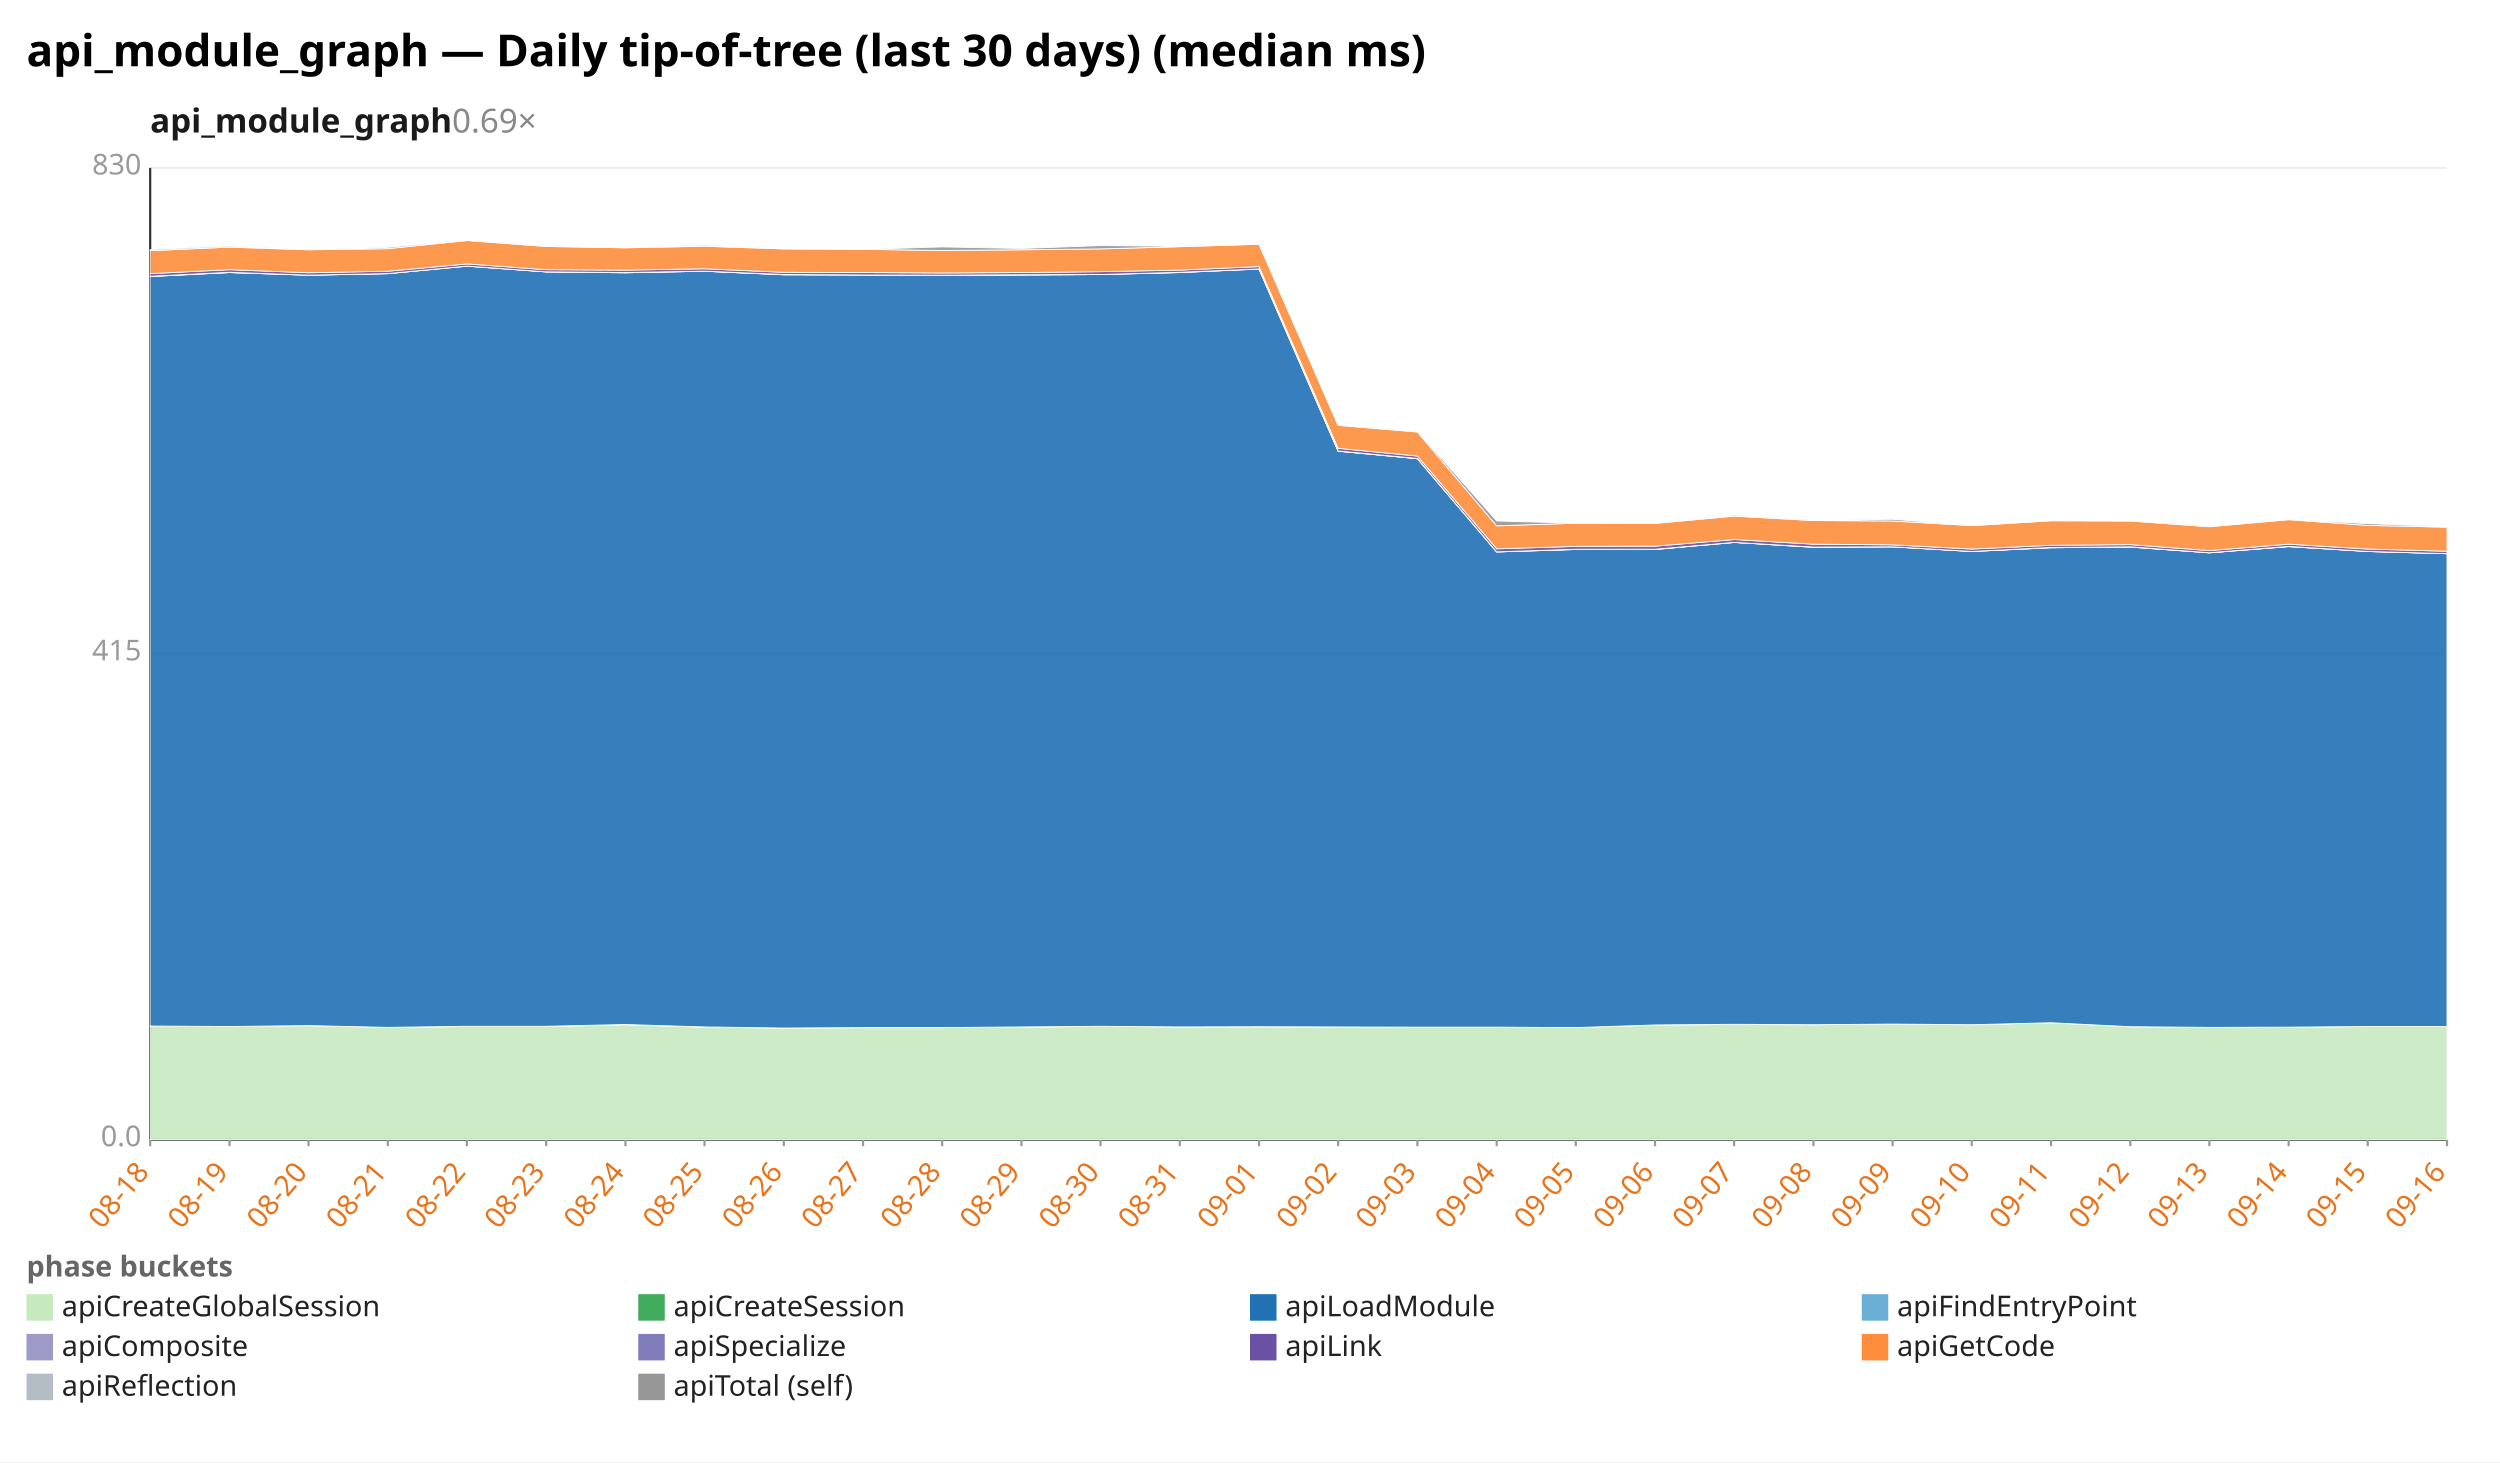
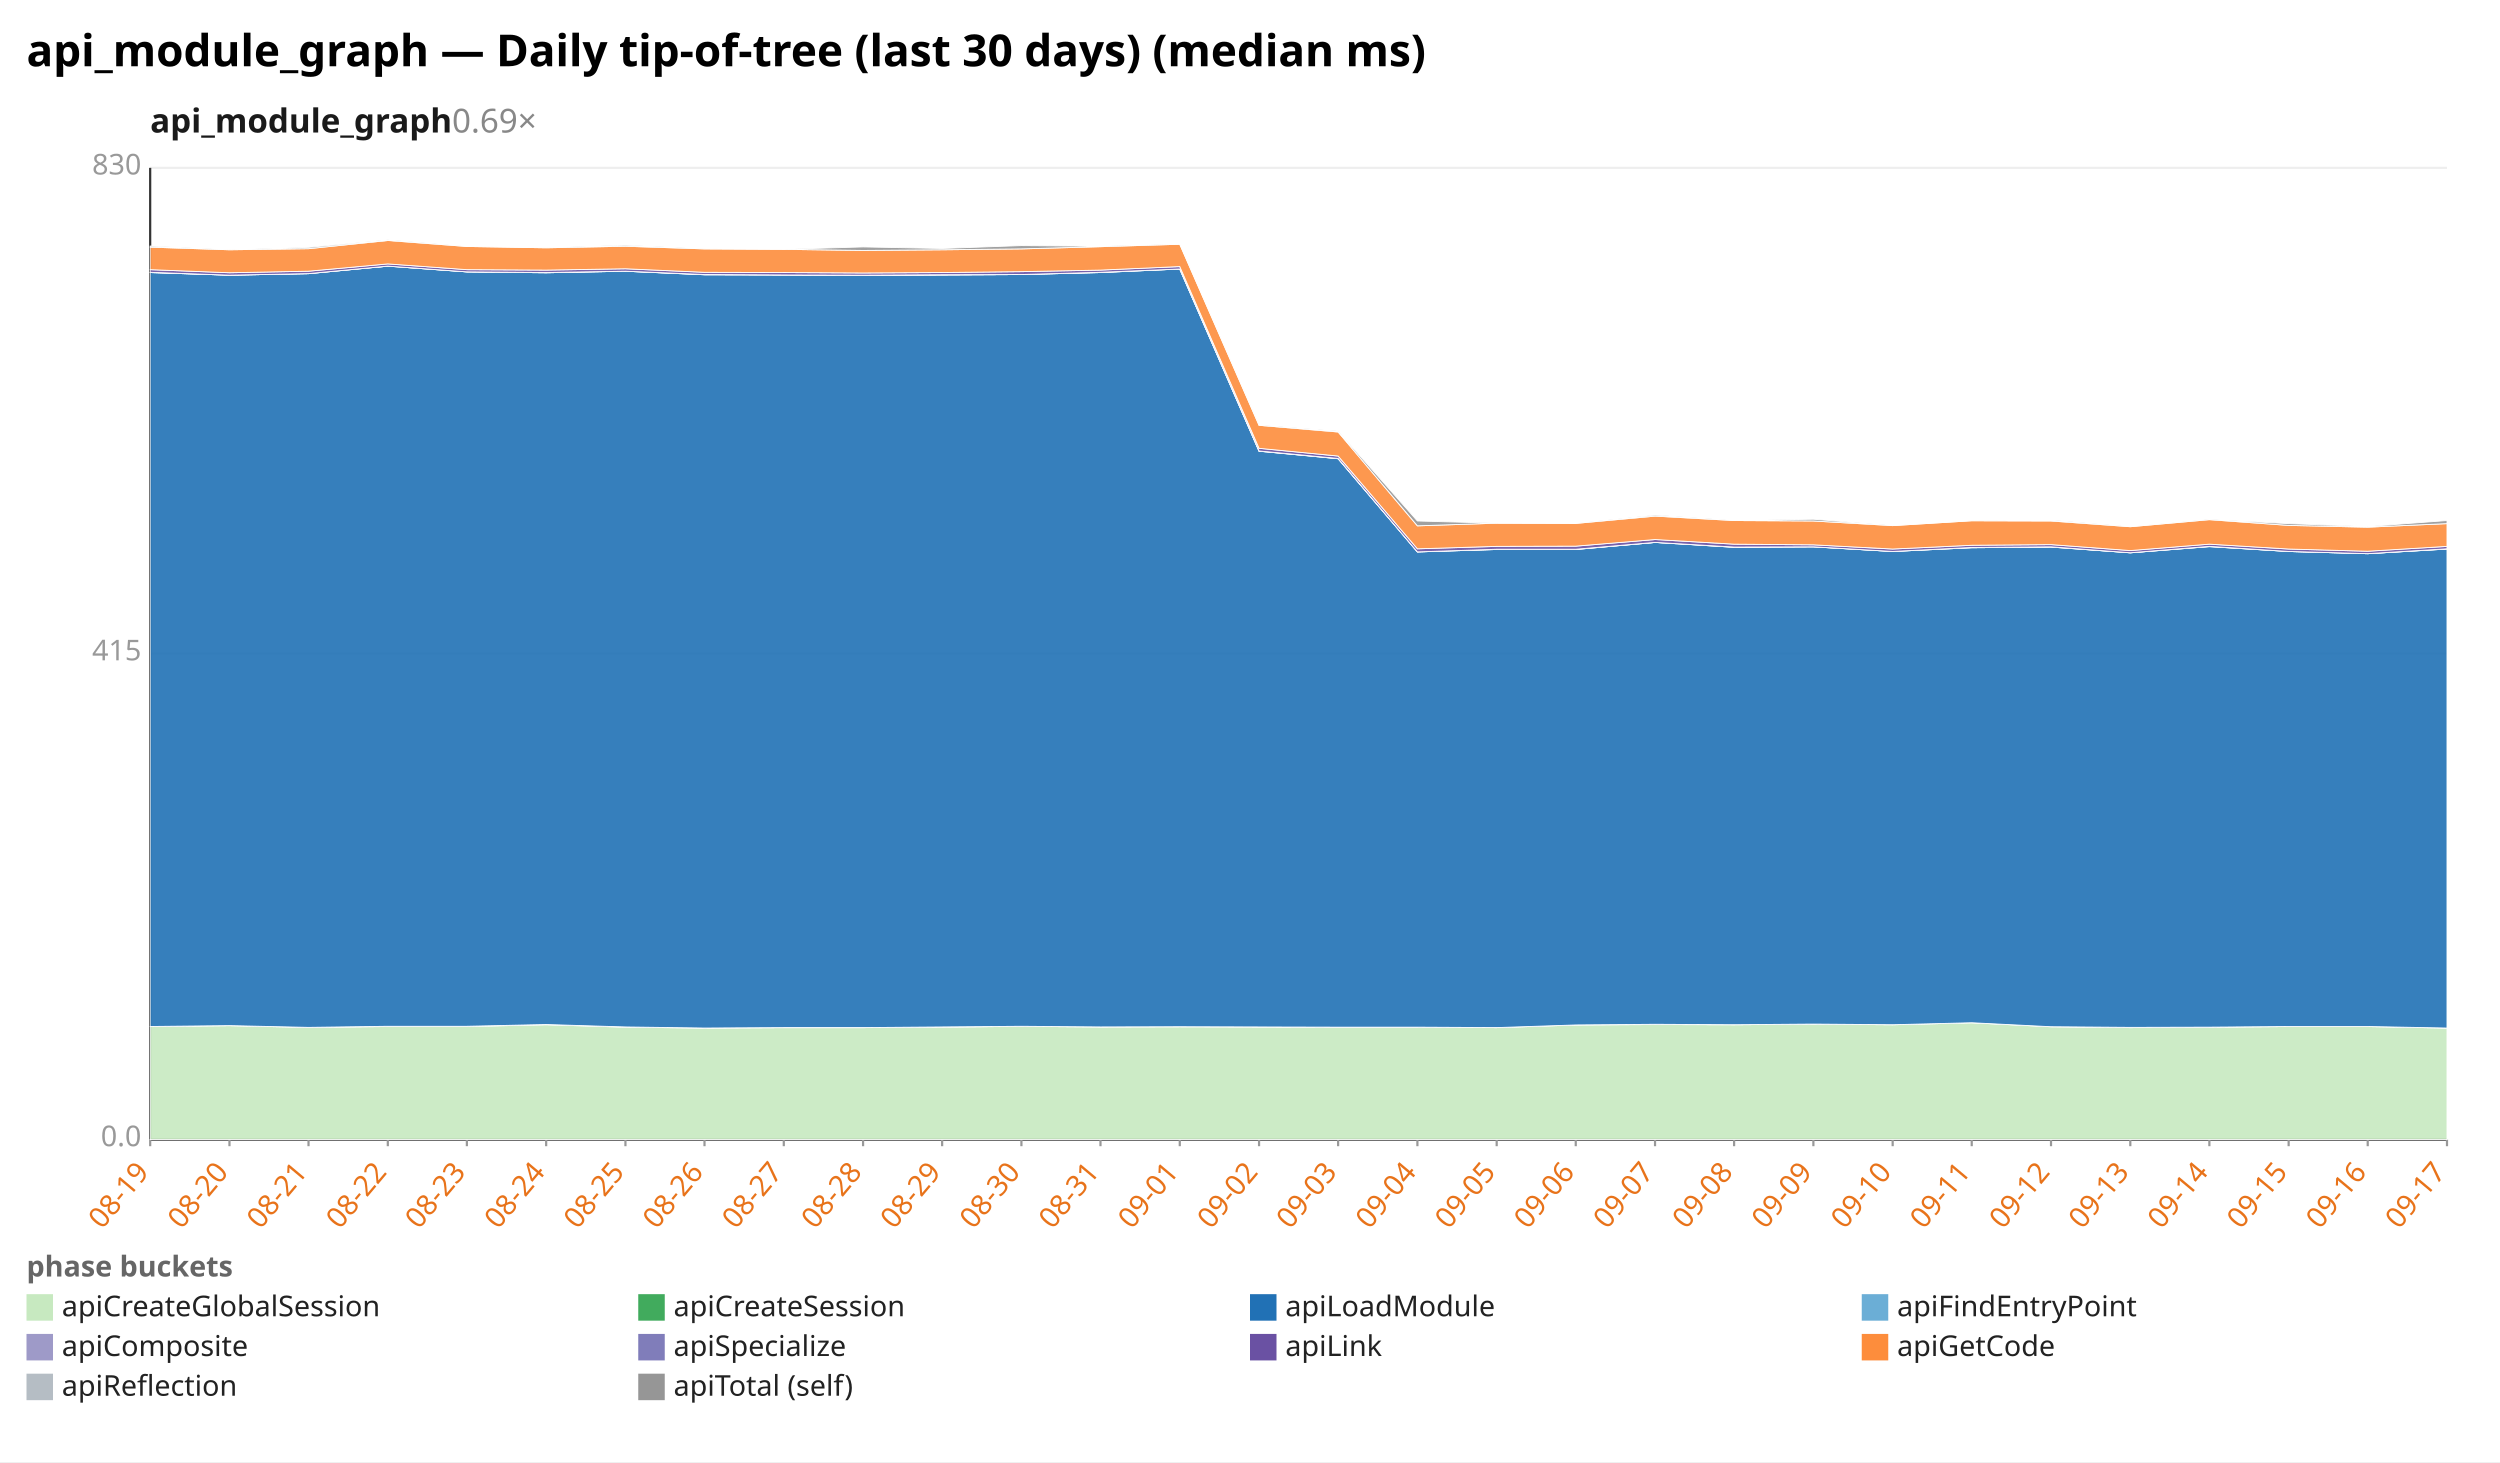
<svg xmlns="http://www.w3.org/2000/svg" width="1132" height="662" viewBox="0 0 1132 662" preserveAspectRatio="xMidYMid meet" font-family="sans-serif" font-size="13">
  <rect width="1132" height="662" fill="white" />
  <text x="12" y="30" font-size="20" font-weight="bold">api_module_graph — Daily tip-of-tree (last 30 days) (median ms)</text>
  <text x="68" y="60" font-size="15" font-weight="600" fill="#1a1a1a">api_module_graph<tspan fill="#888" font-weight="400" text-decoration="none">  0.69×</tspan>
  </text>
  <line x1="68.0" y1="516.0" x2="1108.0" y2="516.0" stroke="#eee" />
  <text x="64.0" y="519.0" text-anchor="end" fill="#999">0.0</text>
  <line x1="68.0" y1="296.0" x2="1108.0" y2="296.0" stroke="#eee" />
  <text x="64.0" y="299.0" text-anchor="end" fill="#999">415</text>
  <line x1="68.0" y1="76.0" x2="1108.0" y2="76.0" stroke="#eee" />
  <text x="64.0" y="79.0" text-anchor="end" fill="#999">830</text>
  <line x1="68.0" y1="76.0" x2="68.0" y2="516.0" stroke="#333" />
  <line x1="68.0" y1="516.0" x2="1108.0" y2="516.0" stroke="#333" />
  <line x1="68.0" y1="516.0" x2="68.0" y2="519.0" stroke="#999" />
-   <text x="68.0" y="531.0" text-anchor="end" fill="#e8731a" transform="rotate(-50 68.0 531.0)">08-18</text>
+   <text x="68.0" y="531.0" text-anchor="end" fill="#e8731a" transform="rotate(-50 68.0 531.0)">08-19</text>
  <line x1="103.9" y1="516.0" x2="103.9" y2="519.0" stroke="#999" />
-   <text x="103.9" y="531.0" text-anchor="end" fill="#e8731a" transform="rotate(-50 103.9 531.0)">08-19</text>
+   <text x="103.9" y="531.0" text-anchor="end" fill="#e8731a" transform="rotate(-50 103.9 531.0)">08-20</text>
  <line x1="139.7" y1="516.0" x2="139.7" y2="519.0" stroke="#999" />
-   <text x="139.7" y="531.0" text-anchor="end" fill="#e8731a" transform="rotate(-50 139.7 531.0)">08-20</text>
+   <text x="139.7" y="531.0" text-anchor="end" fill="#e8731a" transform="rotate(-50 139.7 531.0)">08-21</text>
  <line x1="175.6" y1="516.0" x2="175.6" y2="519.0" stroke="#999" />
-   <text x="175.6" y="531.0" text-anchor="end" fill="#e8731a" transform="rotate(-50 175.6 531.0)">08-21</text>
+   <text x="175.6" y="531.0" text-anchor="end" fill="#e8731a" transform="rotate(-50 175.6 531.0)">08-22</text>
  <line x1="211.4" y1="516.0" x2="211.4" y2="519.0" stroke="#999" />
-   <text x="211.4" y="531.0" text-anchor="end" fill="#e8731a" transform="rotate(-50 211.4 531.0)">08-22</text>
+   <text x="211.4" y="531.0" text-anchor="end" fill="#e8731a" transform="rotate(-50 211.4 531.0)">08-23</text>
  <line x1="247.3" y1="516.0" x2="247.3" y2="519.0" stroke="#999" />
-   <text x="247.3" y="531.0" text-anchor="end" fill="#e8731a" transform="rotate(-50 247.3 531.0)">08-23</text>
+   <text x="247.3" y="531.0" text-anchor="end" fill="#e8731a" transform="rotate(-50 247.3 531.0)">08-24</text>
  <line x1="283.2" y1="516.0" x2="283.2" y2="519.0" stroke="#999" />
-   <text x="283.2" y="531.0" text-anchor="end" fill="#e8731a" transform="rotate(-50 283.2 531.0)">08-24</text>
+   <text x="283.2" y="531.0" text-anchor="end" fill="#e8731a" transform="rotate(-50 283.2 531.0)">08-25</text>
  <line x1="319.0" y1="516.0" x2="319.0" y2="519.0" stroke="#999" />
-   <text x="319.0" y="531.0" text-anchor="end" fill="#e8731a" transform="rotate(-50 319.0 531.0)">08-25</text>
+   <text x="319.0" y="531.0" text-anchor="end" fill="#e8731a" transform="rotate(-50 319.0 531.0)">08-26</text>
  <line x1="354.9" y1="516.0" x2="354.9" y2="519.0" stroke="#999" />
-   <text x="354.9" y="531.0" text-anchor="end" fill="#e8731a" transform="rotate(-50 354.9 531.0)">08-26</text>
+   <text x="354.9" y="531.0" text-anchor="end" fill="#e8731a" transform="rotate(-50 354.9 531.0)">08-27</text>
  <line x1="390.8" y1="516.0" x2="390.8" y2="519.0" stroke="#999" />
-   <text x="390.8" y="531.0" text-anchor="end" fill="#e8731a" transform="rotate(-50 390.8 531.0)">08-27</text>
+   <text x="390.8" y="531.0" text-anchor="end" fill="#e8731a" transform="rotate(-50 390.8 531.0)">08-28</text>
  <line x1="426.6" y1="516.0" x2="426.6" y2="519.0" stroke="#999" />
-   <text x="426.6" y="531.0" text-anchor="end" fill="#e8731a" transform="rotate(-50 426.6 531.0)">08-28</text>
+   <text x="426.6" y="531.0" text-anchor="end" fill="#e8731a" transform="rotate(-50 426.6 531.0)">08-29</text>
  <line x1="462.5" y1="516.0" x2="462.5" y2="519.0" stroke="#999" />
-   <text x="462.5" y="531.0" text-anchor="end" fill="#e8731a" transform="rotate(-50 462.5 531.0)">08-29</text>
+   <text x="462.5" y="531.0" text-anchor="end" fill="#e8731a" transform="rotate(-50 462.5 531.0)">08-30</text>
  <line x1="498.3" y1="516.0" x2="498.3" y2="519.0" stroke="#999" />
-   <text x="498.3" y="531.0" text-anchor="end" fill="#e8731a" transform="rotate(-50 498.3 531.0)">08-30</text>
+   <text x="498.3" y="531.0" text-anchor="end" fill="#e8731a" transform="rotate(-50 498.3 531.0)">08-31</text>
  <line x1="534.2" y1="516.0" x2="534.2" y2="519.0" stroke="#999" />
-   <text x="534.2" y="531.0" text-anchor="end" fill="#e8731a" transform="rotate(-50 534.2 531.0)">08-31</text>
+   <text x="534.2" y="531.0" text-anchor="end" fill="#e8731a" transform="rotate(-50 534.2 531.0)">09-01</text>
  <line x1="570.1" y1="516.0" x2="570.1" y2="519.0" stroke="#999" />
-   <text x="570.1" y="531.0" text-anchor="end" fill="#e8731a" transform="rotate(-50 570.1 531.0)">09-01</text>
+   <text x="570.1" y="531.0" text-anchor="end" fill="#e8731a" transform="rotate(-50 570.1 531.0)">09-02</text>
  <line x1="605.9" y1="516.0" x2="605.9" y2="519.0" stroke="#999" />
-   <text x="605.9" y="531.0" text-anchor="end" fill="#e8731a" transform="rotate(-50 605.9 531.0)">09-02</text>
+   <text x="605.9" y="531.0" text-anchor="end" fill="#e8731a" transform="rotate(-50 605.9 531.0)">09-03</text>
  <line x1="641.8" y1="516.0" x2="641.8" y2="519.0" stroke="#999" />
-   <text x="641.8" y="531.0" text-anchor="end" fill="#e8731a" transform="rotate(-50 641.8 531.0)">09-03</text>
+   <text x="641.8" y="531.0" text-anchor="end" fill="#e8731a" transform="rotate(-50 641.8 531.0)">09-04</text>
  <line x1="677.7" y1="516.0" x2="677.7" y2="519.0" stroke="#999" />
-   <text x="677.7" y="531.0" text-anchor="end" fill="#e8731a" transform="rotate(-50 677.7 531.0)">09-04</text>
+   <text x="677.7" y="531.0" text-anchor="end" fill="#e8731a" transform="rotate(-50 677.7 531.0)">09-05</text>
  <line x1="713.5" y1="516.0" x2="713.5" y2="519.0" stroke="#999" />
-   <text x="713.5" y="531.0" text-anchor="end" fill="#e8731a" transform="rotate(-50 713.5 531.0)">09-05</text>
+   <text x="713.5" y="531.0" text-anchor="end" fill="#e8731a" transform="rotate(-50 713.5 531.0)">09-06</text>
  <line x1="749.4" y1="516.0" x2="749.4" y2="519.0" stroke="#999" />
-   <text x="749.4" y="531.0" text-anchor="end" fill="#e8731a" transform="rotate(-50 749.4 531.0)">09-06</text>
+   <text x="749.4" y="531.0" text-anchor="end" fill="#e8731a" transform="rotate(-50 749.4 531.0)">09-07</text>
  <line x1="785.2" y1="516.0" x2="785.2" y2="519.0" stroke="#999" />
-   <text x="785.2" y="531.0" text-anchor="end" fill="#e8731a" transform="rotate(-50 785.2 531.0)">09-07</text>
+   <text x="785.2" y="531.0" text-anchor="end" fill="#e8731a" transform="rotate(-50 785.2 531.0)">09-08</text>
  <line x1="821.1" y1="516.0" x2="821.1" y2="519.0" stroke="#999" />
-   <text x="821.1" y="531.0" text-anchor="end" fill="#e8731a" transform="rotate(-50 821.1 531.0)">09-08</text>
+   <text x="821.1" y="531.0" text-anchor="end" fill="#e8731a" transform="rotate(-50 821.1 531.0)">09-09</text>
  <line x1="857.0" y1="516.0" x2="857.0" y2="519.0" stroke="#999" />
-   <text x="857.0" y="531.0" text-anchor="end" fill="#e8731a" transform="rotate(-50 857.0 531.0)">09-09</text>
+   <text x="857.0" y="531.0" text-anchor="end" fill="#e8731a" transform="rotate(-50 857.0 531.0)">09-10</text>
  <line x1="892.8" y1="516.0" x2="892.8" y2="519.0" stroke="#999" />
-   <text x="892.8" y="531.0" text-anchor="end" fill="#e8731a" transform="rotate(-50 892.8 531.0)">09-10</text>
+   <text x="892.8" y="531.0" text-anchor="end" fill="#e8731a" transform="rotate(-50 892.8 531.0)">09-11</text>
  <line x1="928.7" y1="516.0" x2="928.7" y2="519.0" stroke="#999" />
-   <text x="928.7" y="531.0" text-anchor="end" fill="#e8731a" transform="rotate(-50 928.7 531.0)">09-11</text>
+   <text x="928.7" y="531.0" text-anchor="end" fill="#e8731a" transform="rotate(-50 928.7 531.0)">09-12</text>
  <line x1="964.6" y1="516.0" x2="964.6" y2="519.0" stroke="#999" />
-   <text x="964.6" y="531.0" text-anchor="end" fill="#e8731a" transform="rotate(-50 964.6 531.0)">09-12</text>
+   <text x="964.6" y="531.0" text-anchor="end" fill="#e8731a" transform="rotate(-50 964.6 531.0)">09-13</text>
  <line x1="1000.4" y1="516.0" x2="1000.4" y2="519.0" stroke="#999" />
-   <text x="1000.4" y="531.0" text-anchor="end" fill="#e8731a" transform="rotate(-50 1000.4 531.0)">09-13</text>
+   <text x="1000.4" y="531.0" text-anchor="end" fill="#e8731a" transform="rotate(-50 1000.4 531.0)">09-14</text>
  <line x1="1036.3" y1="516.0" x2="1036.3" y2="519.0" stroke="#999" />
-   <text x="1036.3" y="531.0" text-anchor="end" fill="#e8731a" transform="rotate(-50 1036.3 531.0)">09-14</text>
+   <text x="1036.3" y="531.0" text-anchor="end" fill="#e8731a" transform="rotate(-50 1036.3 531.0)">09-15</text>
  <line x1="1072.1" y1="516.0" x2="1072.1" y2="519.0" stroke="#999" />
-   <text x="1072.1" y="531.0" text-anchor="end" fill="#e8731a" transform="rotate(-50 1072.1 531.0)">09-15</text>
+   <text x="1072.1" y="531.0" text-anchor="end" fill="#e8731a" transform="rotate(-50 1072.1 531.0)">09-16</text>
  <line x1="1108.0" y1="516.0" x2="1108.0" y2="519.0" stroke="#999" />
-   <text x="1108.0" y="531.0" text-anchor="end" fill="#e8731a" transform="rotate(-50 1108.0 531.0)">09-16</text>
-   <polygon points="68.0,464.7 103.9,464.8 139.7,464.4 175.6,465.2 211.4,464.8 247.3,464.8 283.2,464.0 319.0,465.1 354.9,465.5 390.8,465.3 426.6,465.3 462.5,465.1 498.3,464.7 534.2,465.0 570.1,464.9 605.9,465.0 641.8,465.1 677.7,465.1 713.5,465.3 749.4,464.1 785.2,463.9 821.1,464.0 857.0,463.7 892.8,464.0 928.7,463.1 964.6,464.9 1000.4,465.3 1036.3,465.1 1072.1,464.8 1108.0,464.8 1108.0,516.0 1072.1,516.0 1036.3,516.0 1000.4,516.0 964.6,516.0 928.7,516.0 892.8,516.0 857.0,516.0 821.1,516.0 785.2,516.0 749.4,516.0 713.5,516.0 677.7,516.0 641.8,516.0 605.9,516.0 570.1,516.0 534.2,516.0 498.3,516.0 462.5,516.0 426.6,516.0 390.8,516.0 354.9,516.0 319.0,516.0 283.2,516.0 247.3,516.0 211.4,516.0 175.6,516.0 139.7,516.0 103.9,516.0 68.0,516.0" fill="#c7e9c0" fill-opacity="0.9" stroke="#fff" stroke-width="0.4" />
-   <polygon points="68.0,464.6 103.9,464.8 139.7,464.4 175.6,465.2 211.4,464.7 247.3,464.7 283.2,463.9 319.0,465.0 354.9,465.5 390.8,465.3 426.6,465.3 462.5,465.0 498.3,464.7 534.2,465.0 570.1,464.9 605.9,465.0 641.8,465.1 677.7,465.1 713.5,465.3 749.4,464.1 785.2,463.8 821.1,464.0 857.0,463.7 892.8,464.0 928.7,463.1 964.6,464.9 1000.4,465.2 1036.3,465.1 1072.1,464.8 1108.0,464.8 1108.0,464.8 1072.1,464.8 1036.3,465.1 1000.4,465.3 964.6,464.9 928.7,463.1 892.8,464.0 857.0,463.7 821.1,464.0 785.2,463.9 749.4,464.1 713.5,465.3 677.7,465.1 641.8,465.1 605.9,465.0 570.1,464.9 534.2,465.0 498.3,464.7 462.5,465.1 426.6,465.3 390.8,465.3 354.9,465.5 319.0,465.1 283.2,464.0 247.3,464.8 211.4,464.8 175.6,465.2 139.7,464.4 103.9,464.8 68.0,464.7" fill="#41ab5d" fill-opacity="0.9" stroke="#fff" stroke-width="0.4" />
-   <polygon points="68.0,125.2 103.9,123.4 139.7,124.6 175.6,123.9 211.4,120.5 247.3,123.1 283.2,123.5 319.0,122.8 354.9,124.4 390.8,124.5 426.6,124.7 462.5,124.5 498.3,124.3 534.2,123.4 570.1,121.8 605.9,204.3 641.8,207.7 677.7,249.9 713.5,248.8 749.4,248.8 785.2,245.6 821.1,247.8 857.0,247.6 892.8,249.7 928.7,248.0 964.6,247.7 1000.4,250.3 1036.3,247.5 1072.1,249.7 1108.0,250.7 1108.0,464.8 1072.1,464.8 1036.3,465.1 1000.4,465.2 964.6,464.9 928.7,463.1 892.8,464.0 857.0,463.7 821.1,464.0 785.2,463.8 749.4,464.1 713.5,465.3 677.7,465.1 641.8,465.1 605.9,465.0 570.1,464.9 534.2,465.0 498.3,464.7 462.5,465.0 426.6,465.3 390.8,465.3 354.9,465.5 319.0,465.0 283.2,463.9 247.3,464.7 211.4,464.7 175.6,465.2 139.7,464.4 103.9,464.8 68.0,464.6" fill="#2171b5" fill-opacity="0.9" stroke="#fff" stroke-width="0.4" />
-   <polygon points="68.0,125.2 103.9,123.4 139.7,124.6 175.6,123.9 211.4,120.5 247.3,123.1 283.2,123.5 319.0,122.8 354.9,124.4 390.8,124.5 426.6,124.7 462.5,124.5 498.3,124.3 534.2,123.4 570.1,121.8 605.9,204.3 641.8,207.7 677.7,249.9 713.5,248.8 749.4,248.8 785.2,245.6 821.1,247.8 857.0,247.6 892.8,249.7 928.7,248.0 964.6,247.7 1000.4,250.3 1036.3,247.5 1072.1,249.7 1108.0,250.7 1108.0,250.7 1072.1,249.7 1036.3,247.5 1000.4,250.3 964.6,247.7 928.7,248.0 892.8,249.7 857.0,247.6 821.1,247.8 785.2,245.6 749.4,248.8 713.5,248.8 677.7,249.9 641.8,207.7 605.9,204.3 570.1,121.8 534.2,123.4 498.3,124.3 462.5,124.5 426.6,124.7 390.8,124.5 354.9,124.4 319.0,122.8 283.2,123.5 247.3,123.1 211.4,120.5 175.6,123.9 139.7,124.6 103.9,123.4 68.0,125.2" fill="#6baed6" fill-opacity="0.9" stroke="#fff" stroke-width="0.4" />
-   <polygon points="68.0,125.1 103.9,123.3 139.7,124.6 175.6,123.9 211.4,120.5 247.3,123.1 283.2,123.4 319.0,122.8 354.9,124.3 390.8,124.5 426.6,124.6 462.5,124.4 498.3,124.3 534.2,123.3 570.1,121.8 605.9,204.2 641.8,207.6 677.7,249.9 713.5,248.7 749.4,248.7 785.2,245.6 821.1,247.7 857.0,247.6 892.8,249.7 928.7,247.9 964.6,247.6 1000.4,250.3 1036.3,247.4 1072.1,249.7 1108.0,250.7 1108.0,250.7 1072.1,249.7 1036.3,247.5 1000.4,250.3 964.6,247.7 928.7,248.0 892.8,249.7 857.0,247.6 821.1,247.8 785.2,245.6 749.4,248.8 713.5,248.8 677.7,249.9 641.8,207.7 605.9,204.3 570.1,121.8 534.2,123.4 498.3,124.3 462.5,124.5 426.6,124.7 390.8,124.5 354.9,124.4 319.0,122.8 283.2,123.5 247.3,123.1 211.4,120.5 175.6,123.9 139.7,124.6 103.9,123.4 68.0,125.2" fill="#9e9ac8" fill-opacity="0.9" stroke="#fff" stroke-width="0.4" />
-   <polygon points="68.0,123.9 103.9,122.1 139.7,123.5 175.6,122.8 211.4,119.5 247.3,122.1 283.2,122.3 319.0,121.7 354.9,123.3 390.8,123.4 426.6,123.6 462.5,123.4 498.3,123.0 534.2,122.3 570.1,120.7 605.9,203.0 641.8,206.5 677.7,248.5 713.5,247.4 749.4,247.3 785.2,244.3 821.1,246.4 857.0,246.7 892.8,248.6 928.7,246.9 964.6,246.6 1000.4,249.3 1036.3,246.4 1072.1,248.6 1108.0,249.6 1108.0,250.7 1072.1,249.7 1036.3,247.4 1000.4,250.3 964.6,247.6 928.7,247.9 892.8,249.7 857.0,247.6 821.1,247.7 785.2,245.6 749.4,248.7 713.5,248.7 677.7,249.9 641.8,207.6 605.9,204.2 570.1,121.8 534.2,123.3 498.3,124.3 462.5,124.4 426.6,124.6 390.8,124.5 354.9,124.3 319.0,122.8 283.2,123.4 247.3,123.1 211.4,120.5 175.6,123.9 139.7,124.6 103.9,123.3 68.0,125.1" fill="#6a51a3" fill-opacity="0.9" stroke="#fff" stroke-width="0.4" />
-   <polygon points="68.0,113.5 103.9,111.9 139.7,113.1 175.6,112.6 211.4,108.9 247.3,111.6 283.2,112.2 319.0,111.5 354.9,112.7 390.8,112.9 426.6,113.4 462.5,113.1 498.3,112.7 534.2,111.7 570.1,110.6 605.9,192.6 641.8,195.6 677.7,238.1 713.5,236.9 749.4,237.0 785.2,233.7 821.1,235.7 857.0,235.9 892.8,238.0 928.7,235.8 964.6,235.9 1000.4,238.5 1036.3,235.3 1072.1,237.9 1108.0,238.7 1108.0,249.6 1072.1,248.6 1036.3,246.4 1000.4,249.3 964.6,246.6 928.7,246.9 892.8,248.6 857.0,246.7 821.1,246.4 785.2,244.3 749.4,247.3 713.5,247.4 677.7,248.5 641.8,206.5 605.9,203.0 570.1,120.7 534.2,122.3 498.3,123.0 462.5,123.4 426.6,123.6 390.8,123.4 354.9,123.3 319.0,121.7 283.2,122.3 247.3,122.1 211.4,119.5 175.6,122.8 139.7,123.5 103.9,122.1 68.0,123.9" fill="#fd8d3c" fill-opacity="0.9" stroke="#fff" stroke-width="0.4" />
-   <polygon points="68.0,113.0 103.9,111.4 139.7,113.1 175.6,112.0 211.4,108.6 247.3,111.6 283.2,112.2 319.0,111.0 354.9,112.7 390.8,112.9 426.6,111.8 462.5,112.5 498.3,111.2 534.2,111.5 570.1,110.6 605.9,192.5 641.8,195.2 677.7,235.9 713.5,236.9 749.4,237.0 785.2,233.2 821.1,235.7 857.0,235.1 892.8,238.0 928.7,235.8 964.6,235.5 1000.4,238.5 1036.3,235.2 1072.1,237.1 1108.0,238.4 1108.0,238.7 1072.1,237.9 1036.3,235.3 1000.4,238.5 964.6,235.9 928.7,235.8 892.8,238.0 857.0,235.9 821.1,235.7 785.2,233.7 749.4,237.0 713.5,236.9 677.7,238.1 641.8,195.6 605.9,192.6 570.1,110.6 534.2,111.7 498.3,112.7 462.5,113.1 426.6,113.4 390.8,112.9 354.9,112.7 319.0,111.5 283.2,112.2 247.3,111.6 211.4,108.9 175.6,112.6 139.7,113.1 103.9,111.9 68.0,113.5" fill="#969696" fill-opacity="0.9" stroke="#fff" stroke-width="0.4" />
+   <text x="1108.0" y="531.0" text-anchor="end" fill="#e8731a" transform="rotate(-50 1108.0 531.0)">09-17</text>
+   <polygon points="68.0,464.8 103.9,464.4 139.7,465.2 175.6,464.8 211.4,464.8 247.3,464.0 283.2,465.1 319.0,465.5 354.9,465.3 390.8,465.3 426.6,465.1 462.5,464.7 498.3,465.0 534.2,464.9 570.1,465.0 605.9,465.1 641.8,465.1 677.7,465.3 713.5,464.1 749.4,463.9 785.2,464.0 821.1,463.7 857.0,464.0 892.8,463.1 928.7,464.9 964.6,465.3 1000.4,465.1 1036.3,464.8 1072.1,464.8 1108.0,465.5 1108.0,516.0 1072.1,516.0 1036.3,516.0 1000.4,516.0 964.6,516.0 928.7,516.0 892.8,516.0 857.0,516.0 821.1,516.0 785.2,516.0 749.4,516.0 713.5,516.0 677.7,516.0 641.8,516.0 605.9,516.0 570.1,516.0 534.2,516.0 498.3,516.0 462.5,516.0 426.6,516.0 390.8,516.0 354.9,516.0 319.0,516.0 283.2,516.0 247.3,516.0 211.4,516.0 175.6,516.0 139.7,516.0 103.9,516.0 68.0,516.0" fill="#c7e9c0" fill-opacity="0.9" stroke="#fff" stroke-width="0.4" />
+   <polygon points="68.0,464.8 103.9,464.4 139.7,465.2 175.6,464.7 211.4,464.7 247.3,463.9 283.2,465.0 319.0,465.5 354.9,465.3 390.8,465.3 426.6,465.0 462.5,464.7 498.3,465.0 534.2,464.9 570.1,465.0 605.9,465.1 641.8,465.1 677.7,465.3 713.5,464.1 749.4,463.8 785.2,464.0 821.1,463.7 857.0,464.0 892.8,463.1 928.7,464.9 964.6,465.2 1000.4,465.1 1036.3,464.8 1072.1,464.8 1108.0,465.5 1108.0,465.5 1072.1,464.8 1036.3,464.8 1000.4,465.1 964.6,465.3 928.7,464.9 892.8,463.1 857.0,464.0 821.1,463.7 785.2,464.0 749.4,463.9 713.5,464.1 677.7,465.3 641.8,465.1 605.9,465.1 570.1,465.0 534.2,464.9 498.3,465.0 462.5,464.7 426.6,465.1 390.8,465.3 354.9,465.3 319.0,465.5 283.2,465.1 247.3,464.0 211.4,464.8 175.6,464.8 139.7,465.2 103.9,464.4 68.0,464.8" fill="#41ab5d" fill-opacity="0.9" stroke="#fff" stroke-width="0.4" />
+   <polygon points="68.0,123.4 103.9,124.6 139.7,123.9 175.6,120.5 211.4,123.1 247.3,123.5 283.2,122.8 319.0,124.4 354.9,124.5 390.8,124.7 426.6,124.5 462.5,124.3 498.3,123.4 534.2,121.8 570.1,204.3 605.9,207.7 641.8,249.9 677.7,248.8 713.5,248.8 749.4,245.6 785.2,247.8 821.1,247.6 857.0,249.7 892.8,248.0 928.7,247.7 964.6,250.3 1000.4,247.5 1036.3,249.7 1072.1,250.7 1108.0,248.6 1108.0,465.5 1072.1,464.8 1036.3,464.8 1000.4,465.1 964.6,465.2 928.7,464.9 892.8,463.1 857.0,464.0 821.1,463.7 785.2,464.0 749.4,463.8 713.5,464.1 677.7,465.3 641.8,465.1 605.9,465.1 570.1,465.0 534.2,464.9 498.3,465.0 462.5,464.7 426.6,465.0 390.8,465.3 354.9,465.3 319.0,465.5 283.2,465.0 247.3,463.9 211.4,464.7 175.6,464.7 139.7,465.2 103.9,464.4 68.0,464.8" fill="#2171b5" fill-opacity="0.9" stroke="#fff" stroke-width="0.4" />
+   <polygon points="68.0,123.4 103.9,124.6 139.7,123.9 175.6,120.5 211.4,123.1 247.3,123.5 283.2,122.8 319.0,124.4 354.9,124.5 390.8,124.7 426.6,124.5 462.5,124.3 498.3,123.4 534.2,121.8 570.1,204.3 605.9,207.7 641.8,249.9 677.7,248.8 713.5,248.8 749.4,245.6 785.2,247.8 821.1,247.6 857.0,249.7 892.8,248.0 928.7,247.7 964.6,250.3 1000.4,247.5 1036.3,249.7 1072.1,250.7 1108.0,248.6 1108.0,248.6 1072.1,250.7 1036.3,249.7 1000.4,247.5 964.6,250.3 928.7,247.7 892.8,248.0 857.0,249.7 821.1,247.6 785.2,247.8 749.4,245.6 713.5,248.8 677.7,248.8 641.8,249.9 605.9,207.7 570.1,204.3 534.2,121.8 498.3,123.4 462.5,124.3 426.6,124.5 390.8,124.7 354.9,124.5 319.0,124.4 283.2,122.8 247.3,123.5 211.4,123.1 175.6,120.5 139.7,123.9 103.9,124.6 68.0,123.4" fill="#6baed6" fill-opacity="0.9" stroke="#fff" stroke-width="0.4" />
+   <polygon points="68.0,123.3 103.9,124.6 139.7,123.9 175.6,120.5 211.4,123.1 247.3,123.4 283.2,122.8 319.0,124.3 354.9,124.5 390.8,124.6 426.6,124.4 462.5,124.3 498.3,123.3 534.2,121.8 570.1,204.2 605.9,207.6 641.8,249.9 677.7,248.7 713.5,248.7 749.4,245.6 785.2,247.7 821.1,247.6 857.0,249.7 892.8,247.9 928.7,247.6 964.6,250.3 1000.4,247.4 1036.3,249.7 1072.1,250.7 1108.0,248.5 1108.0,248.6 1072.1,250.7 1036.3,249.7 1000.4,247.5 964.6,250.3 928.7,247.7 892.8,248.0 857.0,249.7 821.1,247.6 785.2,247.8 749.4,245.6 713.5,248.8 677.7,248.8 641.8,249.9 605.9,207.7 570.1,204.3 534.2,121.8 498.3,123.4 462.5,124.3 426.6,124.5 390.8,124.7 354.9,124.5 319.0,124.4 283.2,122.8 247.3,123.5 211.4,123.1 175.6,120.5 139.7,123.9 103.9,124.6 68.0,123.4" fill="#9e9ac8" fill-opacity="0.9" stroke="#fff" stroke-width="0.4" />
+   <polygon points="68.0,122.1 103.9,123.5 139.7,122.8 175.6,119.5 211.4,122.1 247.3,122.3 283.2,121.7 319.0,123.3 354.9,123.4 390.8,123.6 426.6,123.4 462.5,123.0 498.3,122.3 534.2,120.7 570.1,203.0 605.9,206.5 641.8,248.5 677.7,247.4 713.5,247.3 749.4,244.3 785.2,246.4 821.1,246.7 857.0,248.6 892.8,246.9 928.7,246.6 964.6,249.3 1000.4,246.4 1036.3,248.6 1072.1,249.6 1108.0,247.4 1108.0,248.5 1072.1,250.7 1036.3,249.7 1000.4,247.4 964.6,250.3 928.7,247.6 892.8,247.9 857.0,249.7 821.1,247.6 785.2,247.7 749.4,245.6 713.5,248.7 677.7,248.7 641.8,249.9 605.9,207.6 570.1,204.2 534.2,121.8 498.3,123.3 462.5,124.3 426.6,124.4 390.8,124.6 354.9,124.5 319.0,124.3 283.2,122.8 247.3,123.4 211.4,123.1 175.6,120.5 139.7,123.9 103.9,124.6 68.0,123.3" fill="#6a51a3" fill-opacity="0.9" stroke="#fff" stroke-width="0.4" />
+   <polygon points="68.0,111.9 103.9,113.1 139.7,112.6 175.6,108.9 211.4,111.6 247.3,112.2 283.2,111.5 319.0,112.7 354.9,112.9 390.8,113.4 426.6,113.1 462.5,112.7 498.3,111.7 534.2,110.6 570.1,192.6 605.9,195.6 641.8,238.1 677.7,236.9 713.5,237.0 749.4,233.7 785.2,235.7 821.1,235.9 857.0,238.0 892.8,235.8 928.7,235.9 964.6,238.5 1000.4,235.3 1036.3,237.9 1072.1,238.7 1108.0,237.1 1108.0,247.4 1072.1,249.6 1036.3,248.6 1000.4,246.4 964.6,249.3 928.7,246.6 892.8,246.9 857.0,248.6 821.1,246.7 785.2,246.4 749.4,244.3 713.5,247.3 677.7,247.4 641.8,248.5 605.9,206.5 570.1,203.0 534.2,120.7 498.3,122.3 462.5,123.0 426.6,123.4 390.8,123.6 354.9,123.4 319.0,123.3 283.2,121.7 247.3,122.3 211.4,122.1 175.6,119.5 139.7,122.8 103.9,123.5 68.0,122.1" fill="#fd8d3c" fill-opacity="0.9" stroke="#fff" stroke-width="0.4" />
+   <polygon points="68.0,111.4 103.9,113.1 139.7,112.0 175.6,108.6 211.4,111.6 247.3,112.2 283.2,111.0 319.0,112.7 354.9,112.9 390.8,111.8 426.6,112.5 462.5,111.2 498.3,111.5 534.2,110.6 570.1,192.5 605.9,195.2 641.8,235.9 677.7,236.9 713.5,237.0 749.4,233.2 785.2,235.7 821.1,235.1 857.0,238.0 892.8,235.8 928.7,235.5 964.6,238.5 1000.4,235.2 1036.3,237.1 1072.1,238.4 1108.0,235.7 1108.0,237.1 1072.1,238.7 1036.3,237.9 1000.4,235.3 964.6,238.5 928.7,235.9 892.8,235.8 857.0,238.0 821.1,235.9 785.2,235.7 749.4,233.7 713.5,237.0 677.7,236.9 641.8,238.1 605.9,195.6 570.1,192.6 534.2,110.6 498.3,111.7 462.5,112.7 426.6,113.1 390.8,113.4 354.9,112.9 319.0,112.7 283.2,111.5 247.3,112.2 211.4,111.6 175.6,108.9 139.7,112.6 103.9,113.1 68.0,111.9" fill="#969696" fill-opacity="0.9" stroke="#fff" stroke-width="0.4" />
  <text x="12" y="578" fill="#666" font-weight="600">phase buckets</text>
  <rect x="12" y="586" width="12" height="12" fill="#c7e9c0" />
  <text x="28" y="596" fill="#222">apiCreateGlobalSession</text>
  <rect x="289" y="586" width="12" height="12" fill="#41ab5d" />
  <text x="305" y="596" fill="#222">apiCreateSession</text>
  <rect x="566" y="586" width="12" height="12" fill="#2171b5" />
  <text x="582" y="596" fill="#222">apiLoadModule</text>
  <rect x="843" y="586" width="12" height="12" fill="#6baed6" />
  <text x="859" y="596" fill="#222">apiFindEntryPoint</text>
  <rect x="12" y="604" width="12" height="12" fill="#9e9ac8" />
  <text x="28" y="614" fill="#222">apiComposite</text>
  <rect x="289" y="604" width="12" height="12" fill="#807dba" />
  <text x="305" y="614" fill="#222">apiSpecialize</text>
  <rect x="566" y="604" width="12" height="12" fill="#6a51a3" />
  <text x="582" y="614" fill="#222">apiLink</text>
  <rect x="843" y="604" width="12" height="12" fill="#fd8d3c" />
  <text x="859" y="614" fill="#222">apiGetCode</text>
  <rect x="12" y="622" width="12" height="12" fill="#b5bdc4" />
  <text x="28" y="632" fill="#222">apiReflection</text>
  <rect x="289" y="622" width="12" height="12" fill="#969696" />
  <text x="305" y="632" fill="#222">apiTotal (self)</text>
</svg>
